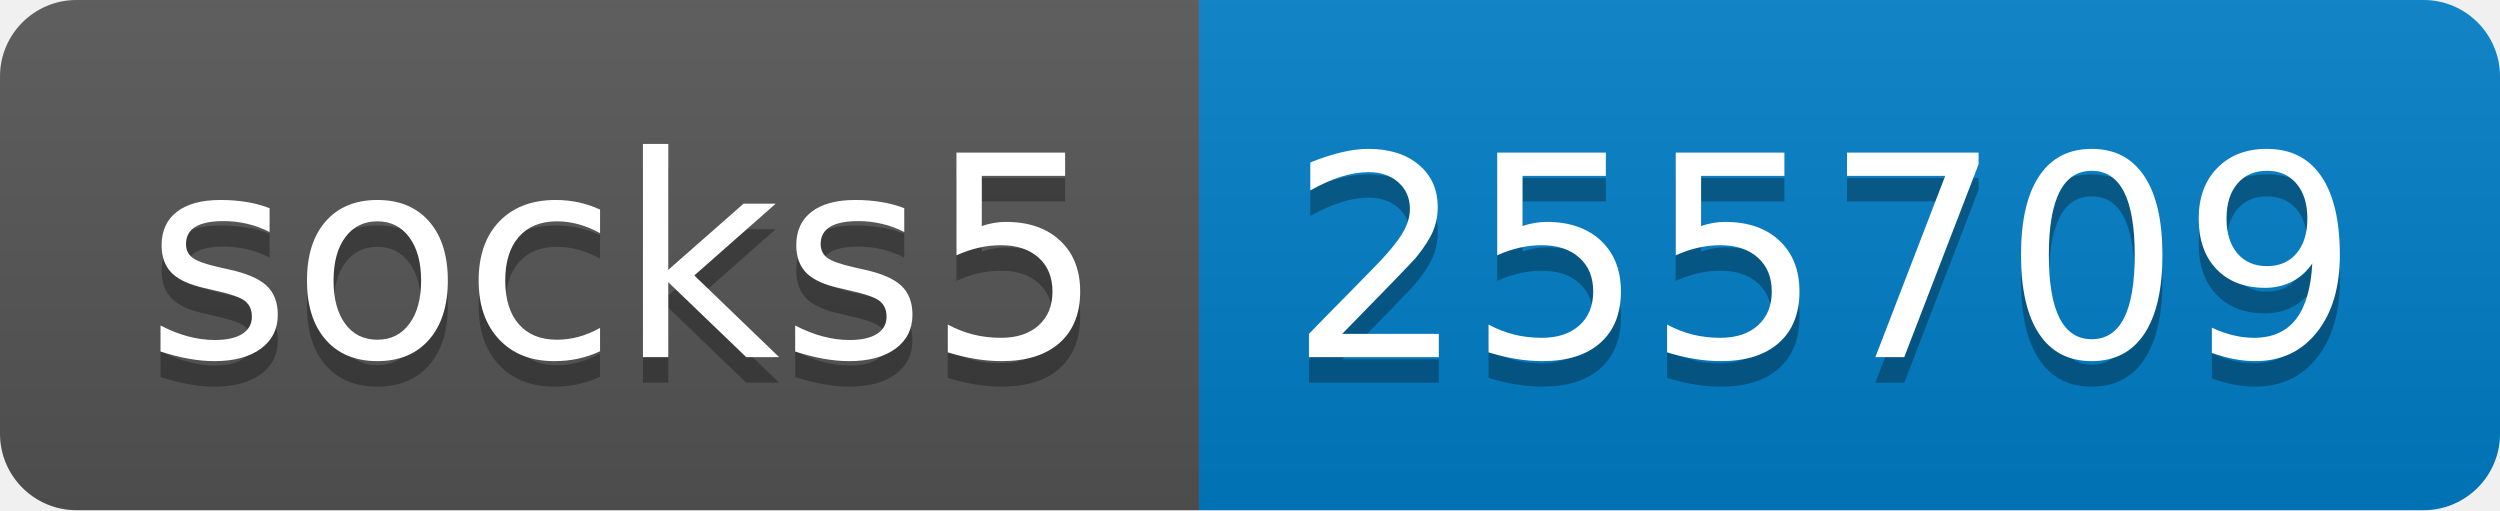
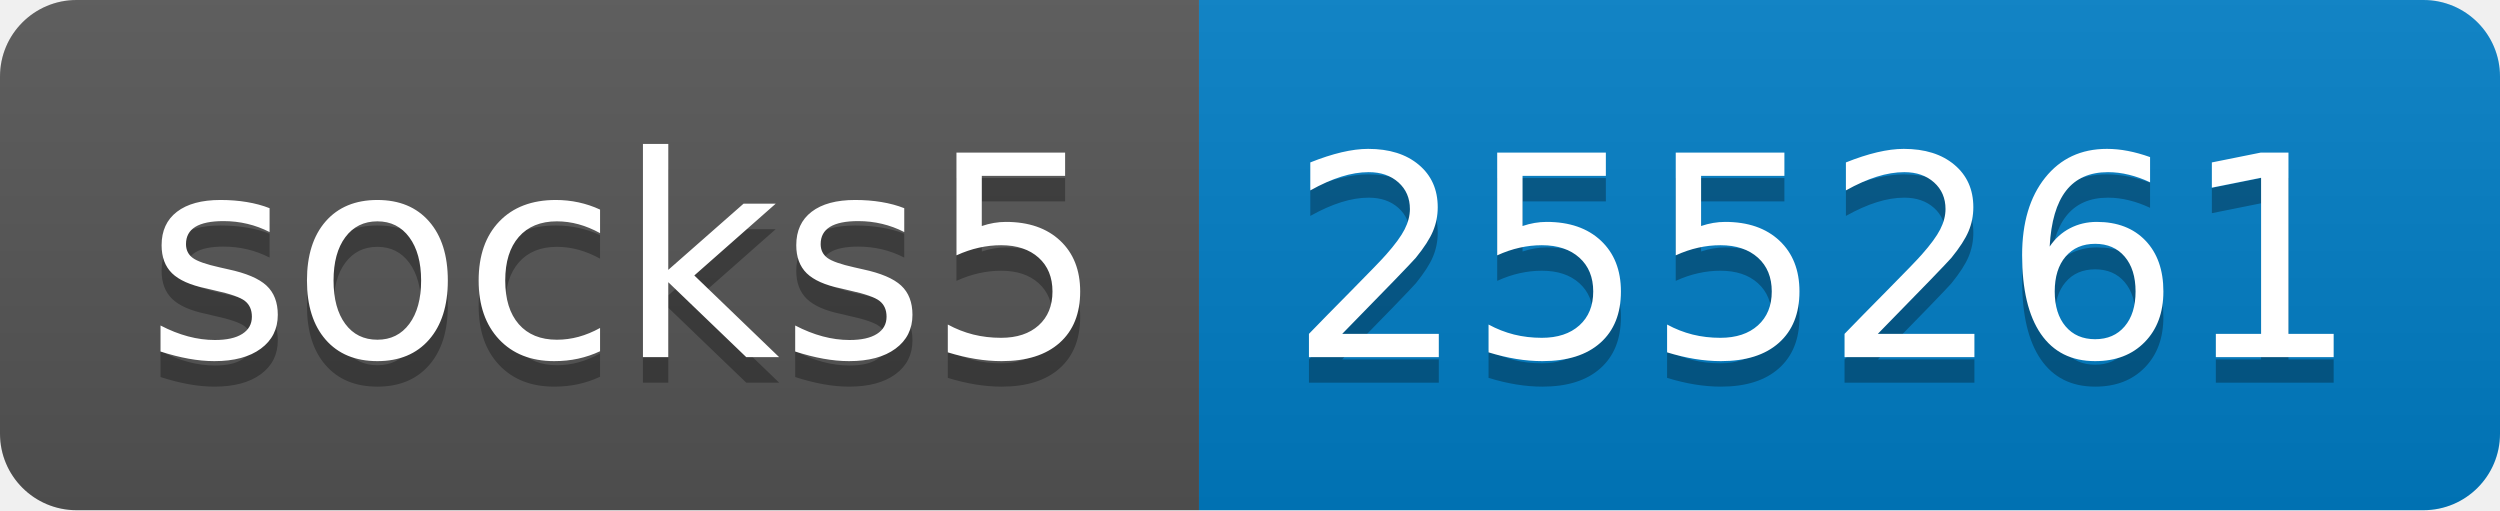
- <svg xmlns="http://www.w3.org/2000/svg" width="98" height="20" role="img" aria-label="socks5: 255709">
+ <svg xmlns="http://www.w3.org/2000/svg" width="98" height="20" role="img" aria-label="socks5: 255261">
  <linearGradient id="s" x2="0" y2="100%">
    <stop offset="0" stop-color="#bbb" stop-opacity=".1" />
    <stop offset="1" stop-opacity=".1" />
  </linearGradient>
  <clipPath id="r">
    <rect width="98" height="20" rx="3" fill="#fff" />
  </clipPath>
  <g clip-path="url(#r)">
    <rect width="47" height="20" fill="#555" />
    <rect x="47" width="51" height="20" fill="#007ec6" />
    <rect width="98" height="20" fill="url(#s)" />
  </g>
  <g fill="#fff" text-anchor="middle" font-family="Verdana,Geneva,DejaVu Sans,sans-serif" text-rendering="geometricPrecision" font-size="110">
    <text aria-hidden="true" x="245" y="150" fill="#010101" fill-opacity=".3" transform="scale(.1)" textLength="370">socks5</text>
    <text x="245" y="140" transform="scale(.1)" fill="#fff" textLength="370">socks5</text>
-     <text aria-hidden="true" x="715" y="150" fill="#010101" fill-opacity=".3" transform="scale(.1)" textLength="410">255709</text>
-     <text x="715" y="140" transform="scale(.1)" fill="#fff" textLength="410">255709</text>
+     <text aria-hidden="true" x="715" y="150" fill="#010101" fill-opacity=".3" transform="scale(.1)" textLength="410">255261</text>
+     <text x="715" y="140" transform="scale(.1)" fill="#fff" textLength="410">255261</text>
  </g>
</svg>
